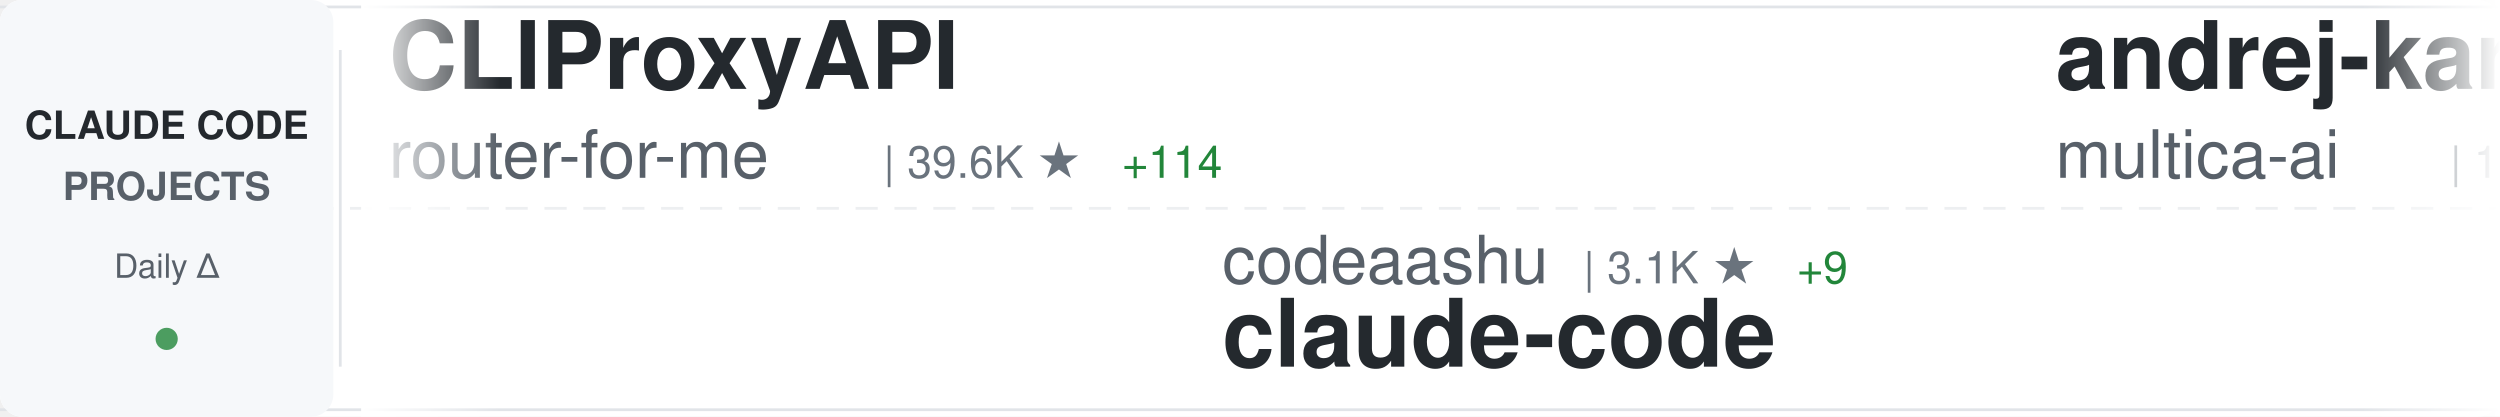
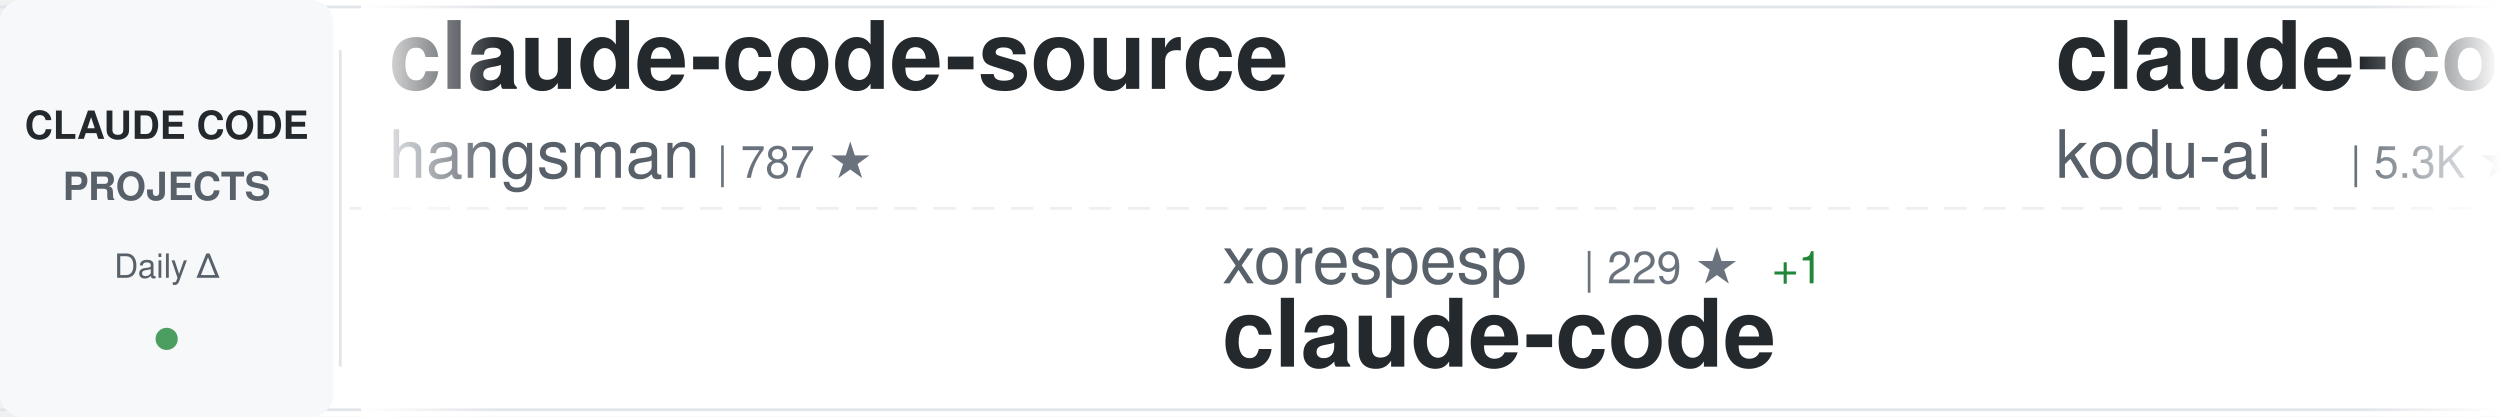
<svg xmlns="http://www.w3.org/2000/svg" width="900" height="150">
  <defs>
    <linearGradient id="awesomeLeftFade" x1="0%" y1="0%" x2="100%" y2="0%">
      <stop offset="0%" style="stop-color:#ffffff;stop-opacity:1" />
      <stop offset="100%" style="stop-color:#ffffff;stop-opacity:0" />
    </linearGradient>
    <linearGradient id="awesomeRightFade" x1="0%" y1="0%" x2="100%" y2="0%">
      <stop offset="0%" style="stop-color:#ffffff;stop-opacity:0" />
      <stop offset="100%" style="stop-color:#ffffff;stop-opacity:1" />
    </linearGradient>
  </defs>
  <rect width="900" height="150" fill="#ffffff" rx="8" />
  <rect x="0" y="2" width="900" height="1" fill="#e1e4e8" />
  <rect x="0" y="147" width="900" height="1" fill="#e1e4e8" />
  <line x1="0" y1="75" x2="900" y2="75" stroke="#e1e4e8" stroke-width="1" stroke-dasharray="8 6" opacity="0.6" />
  <rect x="0" y="0" width="120" height="150" fill="#f6f8fa" rx="8" />
  <text x="60" y="50" font-family="-apple-system, BlinkMacSystemFont, 'Segoe UI', Helvetica, Arial, sans-serif" font-size="14" font-weight="600" fill="#24292e" text-anchor="middle">CLAUDE CODE</text>
  <text x="60" y="72" font-family="-apple-system, BlinkMacSystemFont, 'Segoe UI', Helvetica, Arial, sans-serif" font-size="14" font-weight="600" fill="#586069" text-anchor="middle">PROJECTS</text>
  <text x="60" y="100" font-family="-apple-system, BlinkMacSystemFont, 'Segoe UI', Helvetica, Arial, sans-serif" font-size="12" font-weight="500" fill="#586069" text-anchor="middle">Daily Δ</text>
  <circle cx="60" cy="122" r="4" fill="#22863a" opacity="0.8" />
  <rect x="122" y="18" width="1" height="114" fill="#e1e4e8" />
  <clipPath id="awesomeTickerClip">
    <rect x="130" y="0" width="770" height="150" />
  </clipPath>
  <g clip-path="url(#awesomeTickerClip)">
    <g id="awesomeTickerItems">
      <animateTransform attributeName="transform" attributeType="XML" type="translate" from="0 0" to="-3000 0" dur="54s" repeatCount="indefinite" />
      <g transform="translate(0, 0)">
-         <text x="140" y="32" font-family="-apple-system, BlinkMacSystemFont, 'Segoe UI', Helvetica, Arial, sans-serif" font-size="34" font-weight="600" fill="#24292e">CLIProxyAPI</text>
-         <text x="140" y="64" font-family="-apple-system, BlinkMacSystemFont, 'Segoe UI', Helvetica, Arial, sans-serif" font-size="24" font-weight="400" fill="#586069">router-for-me</text>
-         <text x="318" y="64" font-family="-apple-system, BlinkMacSystemFont, 'Segoe UI', Helvetica, Arial, sans-serif" font-size="16" font-weight="500" fill="#6a737d">| 39.6K ★</text>
-         <text x="404" y="64" font-family="-apple-system, BlinkMacSystemFont, 'Segoe UI', Helvetica, Arial, sans-serif" font-size="16" font-weight="500" fill="#22863a"> +114</text>
+         <text x="140" y="32" font-family="-apple-system, BlinkMacSystemFont, 'Segoe UI', Helvetica, Arial, sans-serif" font-size="34" font-weight="600" fill="#24292e">claude-code-source</text>
+         <text x="140" y="64" font-family="-apple-system, BlinkMacSystemFont, 'Segoe UI', Helvetica, Arial, sans-serif" font-size="24" font-weight="400" fill="#586069">hangsman</text>
+         <text x="258" y="64" font-family="-apple-system, BlinkMacSystemFont, 'Segoe UI', Helvetica, Arial, sans-serif" font-size="16" font-weight="500" fill="#6a737d">| 787 ★</text>
      </g>
      <g transform="translate(300, 0)">
-         <text x="140" y="102" font-family="-apple-system, BlinkMacSystemFont, 'Segoe UI', Helvetica, Arial, sans-serif" font-size="24" font-weight="400" fill="#586069">codeaashu</text>
-         <text x="270" y="102" font-family="-apple-system, BlinkMacSystemFont, 'Segoe UI', Helvetica, Arial, sans-serif" font-size="16" font-weight="500" fill="#6a737d">| 3.1K ★</text>
-         <text x="347" y="102" font-family="-apple-system, BlinkMacSystemFont, 'Segoe UI', Helvetica, Arial, sans-serif" font-size="16" font-weight="500" fill="#22863a"> +9</text>
+         <text x="140" y="102" font-family="-apple-system, BlinkMacSystemFont, 'Segoe UI', Helvetica, Arial, sans-serif" font-size="24" font-weight="400" fill="#586069">xorespesp</text>
+         <text x="270" y="102" font-family="-apple-system, BlinkMacSystemFont, 'Segoe UI', Helvetica, Arial, sans-serif" font-size="16" font-weight="500" fill="#6a737d">| 229 ★</text>
+         <text x="338" y="102" font-family="-apple-system, BlinkMacSystemFont, 'Segoe UI', Helvetica, Arial, sans-serif" font-size="16" font-weight="500" fill="#22863a"> +1</text>
        <text x="140" y="132" font-family="-apple-system, BlinkMacSystemFont, 'Segoe UI', Helvetica, Arial, sans-serif" font-size="34" font-weight="600" fill="#24292e">claude-code</text>
      </g>
      <g transform="translate(600, 0)">
-         <text x="140" y="32" font-family="-apple-system, BlinkMacSystemFont, 'Segoe UI', Helvetica, Arial, sans-serif" font-size="34" font-weight="600" fill="#24292e">andrej-karpathy-skills</text>
-         <text x="140" y="64" font-family="-apple-system, BlinkMacSystemFont, 'Segoe UI', Helvetica, Arial, sans-serif" font-size="24" font-weight="400" fill="#586069">multica-ai</text>
-         <text x="282" y="64" font-family="-apple-system, BlinkMacSystemFont, 'Segoe UI', Helvetica, Arial, sans-serif" font-size="16" font-weight="500" fill="#6a737d">| 189.7K ★</text>
-         <text x="377" y="64" font-family="-apple-system, BlinkMacSystemFont, 'Segoe UI', Helvetica, Arial, sans-serif" font-size="16" font-weight="500" fill="#22863a"> +485</text>
+         <text x="140" y="32" font-family="-apple-system, BlinkMacSystemFont, 'Segoe UI', Helvetica, Arial, sans-serif" font-size="34" font-weight="600" fill="#24292e">claude-coder</text>
+         <text x="140" y="64" font-family="-apple-system, BlinkMacSystemFont, 'Segoe UI', Helvetica, Arial, sans-serif" font-size="24" font-weight="400" fill="#586069">kodu-ai</text>
+         <text x="246" y="64" font-family="-apple-system, BlinkMacSystemFont, 'Segoe UI', Helvetica, Arial, sans-serif" font-size="16" font-weight="500" fill="#6a737d">| 5.3K ★</text>
      </g>
      <g transform="translate(900, 0)">
+         <text x="140" y="102" font-family="-apple-system, BlinkMacSystemFont, 'Segoe UI', Helvetica, Arial, sans-serif" font-size="24" font-weight="400" fill="#586069">Onewon</text>
+         <text x="234" y="102" font-family="-apple-system, BlinkMacSystemFont, 'Segoe UI', Helvetica, Arial, sans-serif" font-size="16" font-weight="500" fill="#6a737d">| 184 ★</text>
+         <text x="140" y="132" font-family="-apple-system, BlinkMacSystemFont, 'Segoe UI', Helvetica, Arial, sans-serif" font-size="34" font-weight="600" fill="#24292e">claude-code</text>
+       </g>
+       <g transform="translate(1200, 0)">
+         <text x="140" y="32" font-family="-apple-system, BlinkMacSystemFont, 'Segoe UI', Helvetica, Arial, sans-serif" font-size="34" font-weight="600" fill="#24292e">claude-code</text>
+         <text x="140" y="64" font-family="-apple-system, BlinkMacSystemFont, 'Segoe UI', Helvetica, Arial, sans-serif" font-size="24" font-weight="400" fill="#586069">yasasbanukaofficial</text>
+         <text x="390" y="64" font-family="-apple-system, BlinkMacSystemFont, 'Segoe UI', Helvetica, Arial, sans-serif" font-size="16" font-weight="500" fill="#6a737d">| 3.7K ★</text>
+         <text x="467" y="64" font-family="-apple-system, BlinkMacSystemFont, 'Segoe UI', Helvetica, Arial, sans-serif" font-size="16" font-weight="500" fill="#22863a"> +20</text>
+       </g>
+       <g transform="translate(1500, 0)">
+         <text x="140" y="102" font-family="-apple-system, BlinkMacSystemFont, 'Segoe UI', Helvetica, Arial, sans-serif" font-size="24" font-weight="400" fill="#586069">jeremylongshore</text>
+         <text x="342" y="102" font-family="-apple-system, BlinkMacSystemFont, 'Segoe UI', Helvetica, Arial, sans-serif" font-size="16" font-weight="500" fill="#6a737d">| 2.5K ★</text>
+         <text x="419" y="102" font-family="-apple-system, BlinkMacSystemFont, 'Segoe UI', Helvetica, Arial, sans-serif" font-size="16" font-weight="500" fill="#22863a"> +7</text>
+         <text x="140" y="132" font-family="-apple-system, BlinkMacSystemFont, 'Segoe UI', Helvetica, Arial, sans-serif" font-size="34" font-weight="600" fill="#24292e">claude-code-plugins-plus...</text>
+       </g>
+       <g transform="translate(1800, 0)">
+         <text x="140" y="32" font-family="-apple-system, BlinkMacSystemFont, 'Segoe UI', Helvetica, Arial, sans-serif" font-size="34" font-weight="600" fill="#24292e">claude-code-video-toolki...</text>
+         <text x="140" y="64" font-family="-apple-system, BlinkMacSystemFont, 'Segoe UI', Helvetica, Arial, sans-serif" font-size="24" font-weight="400" fill="#586069">digitalsamba</text>
+         <text x="306" y="64" font-family="-apple-system, BlinkMacSystemFont, 'Segoe UI', Helvetica, Arial, sans-serif" font-size="16" font-weight="500" fill="#6a737d">| 1.7K ★</text>
+         <text x="383" y="64" font-family="-apple-system, BlinkMacSystemFont, 'Segoe UI', Helvetica, Arial, sans-serif" font-size="16" font-weight="500" fill="#22863a"> +9</text>
+       </g>
+       <g transform="translate(2100, 0)">
+         <text x="140" y="102" font-family="-apple-system, BlinkMacSystemFont, 'Segoe UI', Helvetica, Arial, sans-serif" font-size="24" font-weight="400" fill="#586069">Yeachan-Heo</text>
+         <text x="294" y="102" font-family="-apple-system, BlinkMacSystemFont, 'Segoe UI', Helvetica, Arial, sans-serif" font-size="16" font-weight="500" fill="#6a737d">| 37.6K ★</text>
+         <text x="380" y="102" font-family="-apple-system, BlinkMacSystemFont, 'Segoe UI', Helvetica, Arial, sans-serif" font-size="16" font-weight="500" fill="#22863a"> +54</text>
+         <text x="140" y="132" font-family="-apple-system, BlinkMacSystemFont, 'Segoe UI', Helvetica, Arial, sans-serif" font-size="34" font-weight="600" fill="#24292e">oh-my-claudecode</text>
+       </g>
+       <g transform="translate(2400, 0)">
+         <text x="140" y="32" font-family="-apple-system, BlinkMacSystemFont, 'Segoe UI', Helvetica, Arial, sans-serif" font-size="34" font-weight="600" fill="#24292e">claude-code-from-source</text>
+         <text x="140" y="64" font-family="-apple-system, BlinkMacSystemFont, 'Segoe UI', Helvetica, Arial, sans-serif" font-size="24" font-weight="400" fill="#586069">alejandrobalderas</text>
+         <text x="366" y="64" font-family="-apple-system, BlinkMacSystemFont, 'Segoe UI', Helvetica, Arial, sans-serif" font-size="16" font-weight="500" fill="#6a737d">| 2.5K ★</text>
+         <text x="443" y="64" font-family="-apple-system, BlinkMacSystemFont, 'Segoe UI', Helvetica, Arial, sans-serif" font-size="16" font-weight="500" fill="#22863a"> +138</text>
+       </g>
+       <g transform="translate(2700, 0)">
        <text x="140" y="102" font-family="-apple-system, BlinkMacSystemFont, 'Segoe UI', Helvetica, Arial, sans-serif" font-size="24" font-weight="400" fill="#586069">KPR111</text>
        <text x="234" y="102" font-family="-apple-system, BlinkMacSystemFont, 'Segoe UI', Helvetica, Arial, sans-serif" font-size="16" font-weight="500" fill="#6a737d">| 18 ★</text>
        <text x="140" y="132" font-family="-apple-system, BlinkMacSystemFont, 'Segoe UI', Helvetica, Arial, sans-serif" font-size="34" font-weight="600" fill="#24292e">Claude-Code</text>
      </g>
-       <g transform="translate(1200, 0)">
-         <text x="140" y="32" font-family="-apple-system, BlinkMacSystemFont, 'Segoe UI', Helvetica, Arial, sans-serif" font-size="34" font-weight="600" fill="#24292e">learn-claude-code</text>
-         <text x="140" y="64" font-family="-apple-system, BlinkMacSystemFont, 'Segoe UI', Helvetica, Arial, sans-serif" font-size="24" font-weight="400" fill="#586069">shareAI-lab</text>
-         <text x="294" y="64" font-family="-apple-system, BlinkMacSystemFont, 'Segoe UI', Helvetica, Arial, sans-serif" font-size="16" font-weight="500" fill="#6a737d">| 70.4K ★</text>
-         <text x="380" y="64" font-family="-apple-system, BlinkMacSystemFont, 'Segoe UI', Helvetica, Arial, sans-serif" font-size="16" font-weight="500" fill="#22863a"> +136</text>
-       </g>
-       <g transform="translate(1500, 0)">
-         <text x="140" y="102" font-family="-apple-system, BlinkMacSystemFont, 'Segoe UI', Helvetica, Arial, sans-serif" font-size="24" font-weight="400" fill="#586069">OrcaWhisper</text>
-         <text x="294" y="102" font-family="-apple-system, BlinkMacSystemFont, 'Segoe UI', Helvetica, Arial, sans-serif" font-size="16" font-weight="500" fill="#6a737d">| 83 ★</text>
-         <text x="140" y="132" font-family="-apple-system, BlinkMacSystemFont, 'Segoe UI', Helvetica, Arial, sans-serif" font-size="34" font-weight="600" fill="#24292e">Claude-Code</text>
-       </g>
-       <g transform="translate(1800, 0)">
+       <g transform="translate(3000, 0)">
        <text x="140" y="32" font-family="-apple-system, BlinkMacSystemFont, 'Segoe UI', Helvetica, Arial, sans-serif" font-size="34" font-weight="600" fill="#24292e">claude-code-source</text>
-         <text x="140" y="64" font-family="-apple-system, BlinkMacSystemFont, 'Segoe UI', Helvetica, Arial, sans-serif" font-size="24" font-weight="400" fill="#586069">JrCx7scC</text>
-         <text x="258" y="64" font-family="-apple-system, BlinkMacSystemFont, 'Segoe UI', Helvetica, Arial, sans-serif" font-size="16" font-weight="500" fill="#6a737d">| 371 ★</text>
-       </g>
-       <g transform="translate(2100, 0)">
-         <text x="140" y="102" font-family="-apple-system, BlinkMacSystemFont, 'Segoe UI', Helvetica, Arial, sans-serif" font-size="24" font-weight="400" fill="#586069">repowise-dev</text>
-         <text x="306" y="102" font-family="-apple-system, BlinkMacSystemFont, 'Segoe UI', Helvetica, Arial, sans-serif" font-size="16" font-weight="500" fill="#6a737d">| 1.1K ★</text>
-         <text x="383" y="102" font-family="-apple-system, BlinkMacSystemFont, 'Segoe UI', Helvetica, Arial, sans-serif" font-size="16" font-weight="500" fill="#22863a"> +1</text>
-         <text x="140" y="132" font-family="-apple-system, BlinkMacSystemFont, 'Segoe UI', Helvetica, Arial, sans-serif" font-size="34" font-weight="600" fill="#24292e">claude-code-prompts</text>
-       </g>
-       <g transform="translate(2400, 0)">
-         <text x="140" y="32" font-family="-apple-system, BlinkMacSystemFont, 'Segoe UI', Helvetica, Arial, sans-serif" font-size="34" font-weight="600" fill="#24292e">awesome-claude-code</text>
-         <text x="140" y="64" font-family="-apple-system, BlinkMacSystemFont, 'Segoe UI', Helvetica, Arial, sans-serif" font-size="24" font-weight="400" fill="#586069">jqueryscript</text>
-         <text x="306" y="64" font-family="-apple-system, BlinkMacSystemFont, 'Segoe UI', Helvetica, Arial, sans-serif" font-size="16" font-weight="500" fill="#6a737d">| 458 ★</text>
-       </g>
-       <g transform="translate(2700, 0)">
-         <text x="140" y="102" font-family="-apple-system, BlinkMacSystemFont, 'Segoe UI', Helvetica, Arial, sans-serif" font-size="24" font-weight="400" fill="#586069">Alishahryar1</text>
-         <text x="306" y="102" font-family="-apple-system, BlinkMacSystemFont, 'Segoe UI', Helvetica, Arial, sans-serif" font-size="16" font-weight="500" fill="#6a737d">| 39.2K ★</text>
-         <text x="392" y="102" font-family="-apple-system, BlinkMacSystemFont, 'Segoe UI', Helvetica, Arial, sans-serif" font-size="16" font-weight="500" fill="#22863a"> +158</text>
-         <text x="140" y="132" font-family="-apple-system, BlinkMacSystemFont, 'Segoe UI', Helvetica, Arial, sans-serif" font-size="34" font-weight="600" fill="#24292e">free-claude-code</text>
-       </g>
-       <g transform="translate(3000, 0)">
-         <text x="140" y="32" font-family="-apple-system, BlinkMacSystemFont, 'Segoe UI', Helvetica, Arial, sans-serif" font-size="34" font-weight="600" fill="#24292e">CLIProxyAPI</text>
-         <text x="140" y="64" font-family="-apple-system, BlinkMacSystemFont, 'Segoe UI', Helvetica, Arial, sans-serif" font-size="24" font-weight="400" fill="#586069">router-for-me</text>
-         <text x="318" y="64" font-family="-apple-system, BlinkMacSystemFont, 'Segoe UI', Helvetica, Arial, sans-serif" font-size="16" font-weight="500" fill="#6a737d">| 39.6K ★</text>
-         <text x="404" y="64" font-family="-apple-system, BlinkMacSystemFont, 'Segoe UI', Helvetica, Arial, sans-serif" font-size="16" font-weight="500" fill="#22863a"> +114</text>
+         <text x="140" y="64" font-family="-apple-system, BlinkMacSystemFont, 'Segoe UI', Helvetica, Arial, sans-serif" font-size="24" font-weight="400" fill="#586069">hangsman</text>
+         <text x="258" y="64" font-family="-apple-system, BlinkMacSystemFont, 'Segoe UI', Helvetica, Arial, sans-serif" font-size="16" font-weight="500" fill="#6a737d">| 787 ★</text>
      </g>
      <g transform="translate(3300, 0)">
-         <text x="140" y="102" font-family="-apple-system, BlinkMacSystemFont, 'Segoe UI', Helvetica, Arial, sans-serif" font-size="24" font-weight="400" fill="#586069">codeaashu</text>
-         <text x="270" y="102" font-family="-apple-system, BlinkMacSystemFont, 'Segoe UI', Helvetica, Arial, sans-serif" font-size="16" font-weight="500" fill="#6a737d">| 3.1K ★</text>
-         <text x="347" y="102" font-family="-apple-system, BlinkMacSystemFont, 'Segoe UI', Helvetica, Arial, sans-serif" font-size="16" font-weight="500" fill="#22863a"> +9</text>
+         <text x="140" y="102" font-family="-apple-system, BlinkMacSystemFont, 'Segoe UI', Helvetica, Arial, sans-serif" font-size="24" font-weight="400" fill="#586069">xorespesp</text>
+         <text x="270" y="102" font-family="-apple-system, BlinkMacSystemFont, 'Segoe UI', Helvetica, Arial, sans-serif" font-size="16" font-weight="500" fill="#6a737d">| 229 ★</text>
+         <text x="338" y="102" font-family="-apple-system, BlinkMacSystemFont, 'Segoe UI', Helvetica, Arial, sans-serif" font-size="16" font-weight="500" fill="#22863a"> +1</text>
        <text x="140" y="132" font-family="-apple-system, BlinkMacSystemFont, 'Segoe UI', Helvetica, Arial, sans-serif" font-size="34" font-weight="600" fill="#24292e">claude-code</text>
      </g>
      <g transform="translate(3600, 0)">
-         <text x="140" y="32" font-family="-apple-system, BlinkMacSystemFont, 'Segoe UI', Helvetica, Arial, sans-serif" font-size="34" font-weight="600" fill="#24292e">andrej-karpathy-skills</text>
-         <text x="140" y="64" font-family="-apple-system, BlinkMacSystemFont, 'Segoe UI', Helvetica, Arial, sans-serif" font-size="24" font-weight="400" fill="#586069">multica-ai</text>
-         <text x="282" y="64" font-family="-apple-system, BlinkMacSystemFont, 'Segoe UI', Helvetica, Arial, sans-serif" font-size="16" font-weight="500" fill="#6a737d">| 189.7K ★</text>
-         <text x="377" y="64" font-family="-apple-system, BlinkMacSystemFont, 'Segoe UI', Helvetica, Arial, sans-serif" font-size="16" font-weight="500" fill="#22863a"> +485</text>
+         <text x="140" y="32" font-family="-apple-system, BlinkMacSystemFont, 'Segoe UI', Helvetica, Arial, sans-serif" font-size="34" font-weight="600" fill="#24292e">claude-coder</text>
+         <text x="140" y="64" font-family="-apple-system, BlinkMacSystemFont, 'Segoe UI', Helvetica, Arial, sans-serif" font-size="24" font-weight="400" fill="#586069">kodu-ai</text>
+         <text x="246" y="64" font-family="-apple-system, BlinkMacSystemFont, 'Segoe UI', Helvetica, Arial, sans-serif" font-size="16" font-weight="500" fill="#6a737d">| 5.3K ★</text>
      </g>
      <g transform="translate(3900, 0)">
-         <text x="140" y="102" font-family="-apple-system, BlinkMacSystemFont, 'Segoe UI', Helvetica, Arial, sans-serif" font-size="24" font-weight="400" fill="#586069">KPR111</text>
-         <text x="234" y="102" font-family="-apple-system, BlinkMacSystemFont, 'Segoe UI', Helvetica, Arial, sans-serif" font-size="16" font-weight="500" fill="#6a737d">| 18 ★</text>
-         <text x="140" y="132" font-family="-apple-system, BlinkMacSystemFont, 'Segoe UI', Helvetica, Arial, sans-serif" font-size="34" font-weight="600" fill="#24292e">Claude-Code</text>
+         <text x="140" y="102" font-family="-apple-system, BlinkMacSystemFont, 'Segoe UI', Helvetica, Arial, sans-serif" font-size="24" font-weight="400" fill="#586069">Onewon</text>
+         <text x="234" y="102" font-family="-apple-system, BlinkMacSystemFont, 'Segoe UI', Helvetica, Arial, sans-serif" font-size="16" font-weight="500" fill="#6a737d">| 184 ★</text>
+         <text x="140" y="132" font-family="-apple-system, BlinkMacSystemFont, 'Segoe UI', Helvetica, Arial, sans-serif" font-size="34" font-weight="600" fill="#24292e">claude-code</text>
      </g>
    </g>
  </g>
  <rect x="130" y="0" width="50" height="150" fill="url(#awesomeLeftFade)" />
  <rect x="850" y="0" width="50" height="150" fill="url(#awesomeRightFade)" />
</svg>
